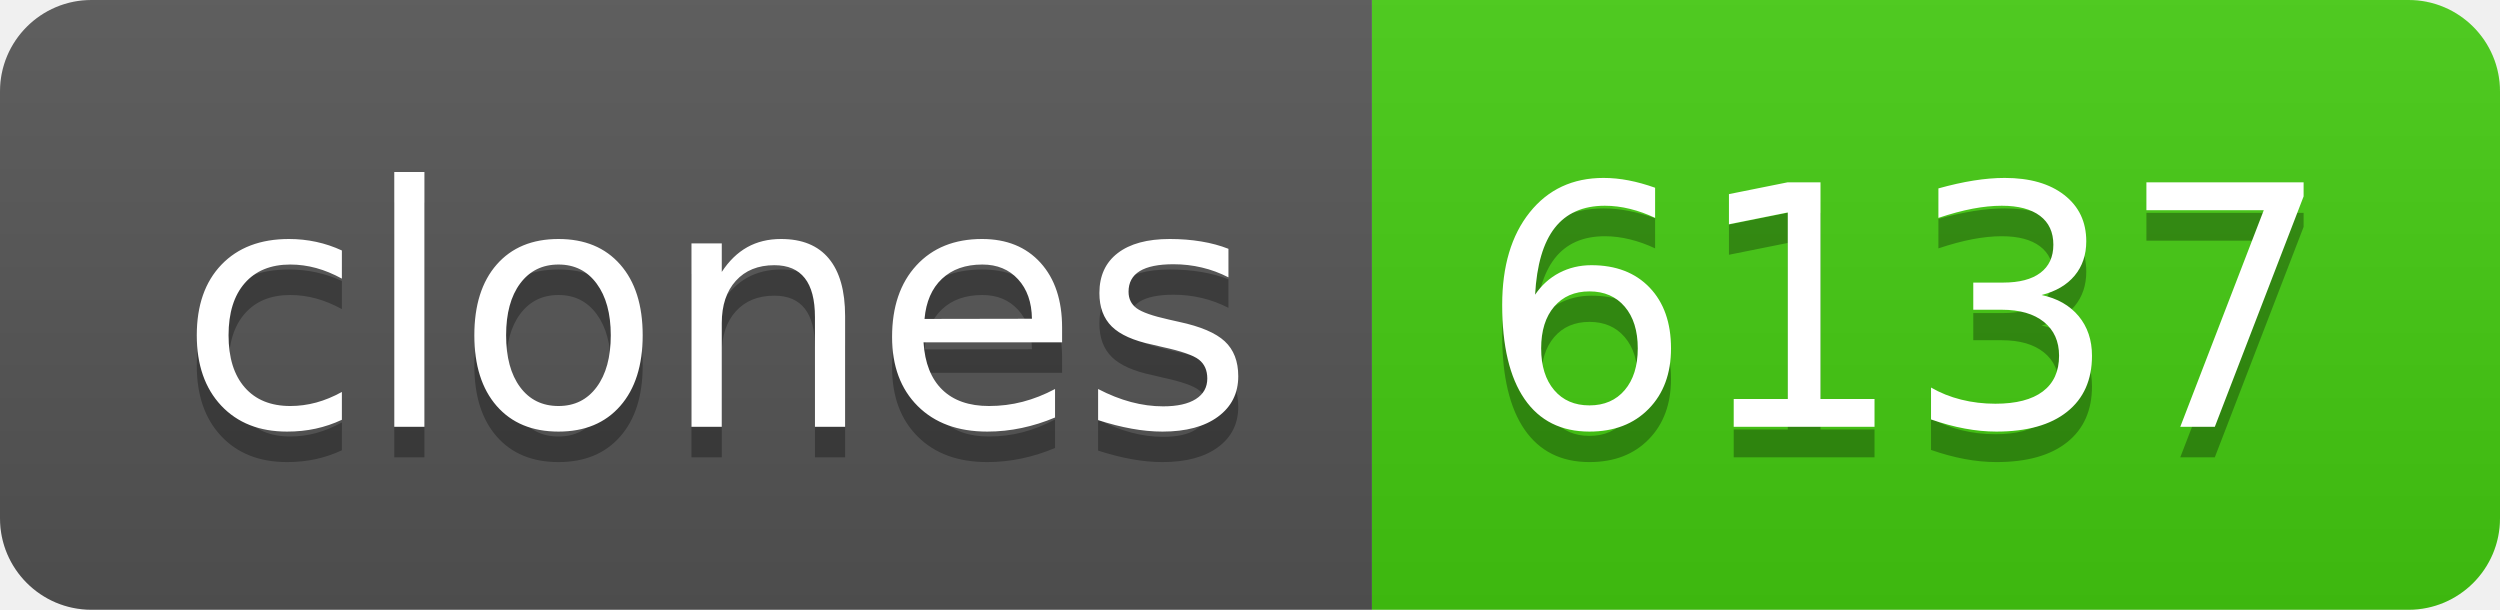
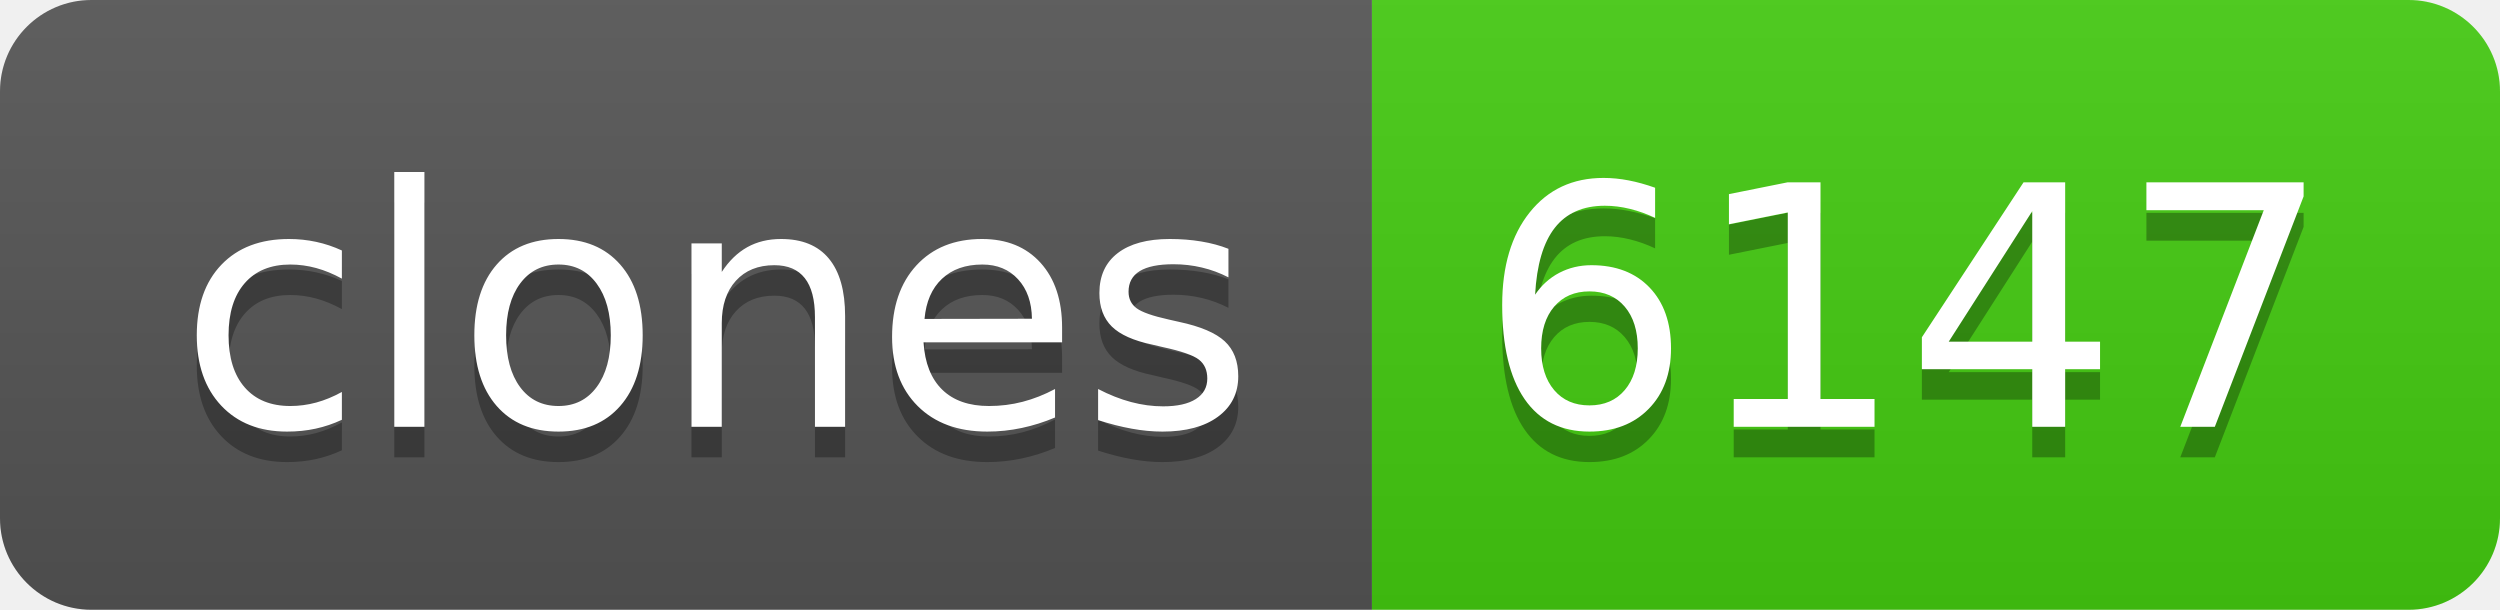
- <svg xmlns="http://www.w3.org/2000/svg" width="82" height="20" role="img" aria-label="clones: 6137">
+ <svg xmlns="http://www.w3.org/2000/svg" width="82" height="20" role="img" aria-label="clones: 6147">
  <linearGradient id="s" x2="0" y2="100%">
    <stop offset="0" stop-color="#bbb" stop-opacity=".1" />
    <stop offset="1" stop-opacity=".1" />
  </linearGradient>
  <clipPath id="r">
    <rect width="82" height="20" rx="3" fill="#fff" />
  </clipPath>
  <g clip-path="url(#r)">
    <rect width="45" height="20" fill="#555" />
    <rect x="45" width="37" height="20" fill="#4c1" />
    <rect width="82" height="20" fill="url(#s)" />
  </g>
  <g fill="#fff" text-anchor="middle" font-family="Verdana,Geneva,DejaVu Sans,sans-serif" text-rendering="geometricPrecision" font-size="110">
    <text aria-hidden="true" x="235" y="150" fill="#010101" fill-opacity=".3" transform="scale(.1)" textLength="350">clones</text>
    <text x="235" y="140" transform="scale(.1)" fill="#fff" textLength="350">clones</text>
-     <text aria-hidden="true" x="625" y="150" fill="#010101" fill-opacity=".3" transform="scale(.1)" textLength="270">6137</text>
-     <text x="625" y="140" transform="scale(.1)" fill="#fff" textLength="270">6137</text>
+     <text aria-hidden="true" x="625" y="150" fill="#010101" fill-opacity=".3" transform="scale(.1)" textLength="270">6147</text>
+     <text x="625" y="140" transform="scale(.1)" fill="#fff" textLength="270">6147</text>
  </g>
</svg>
